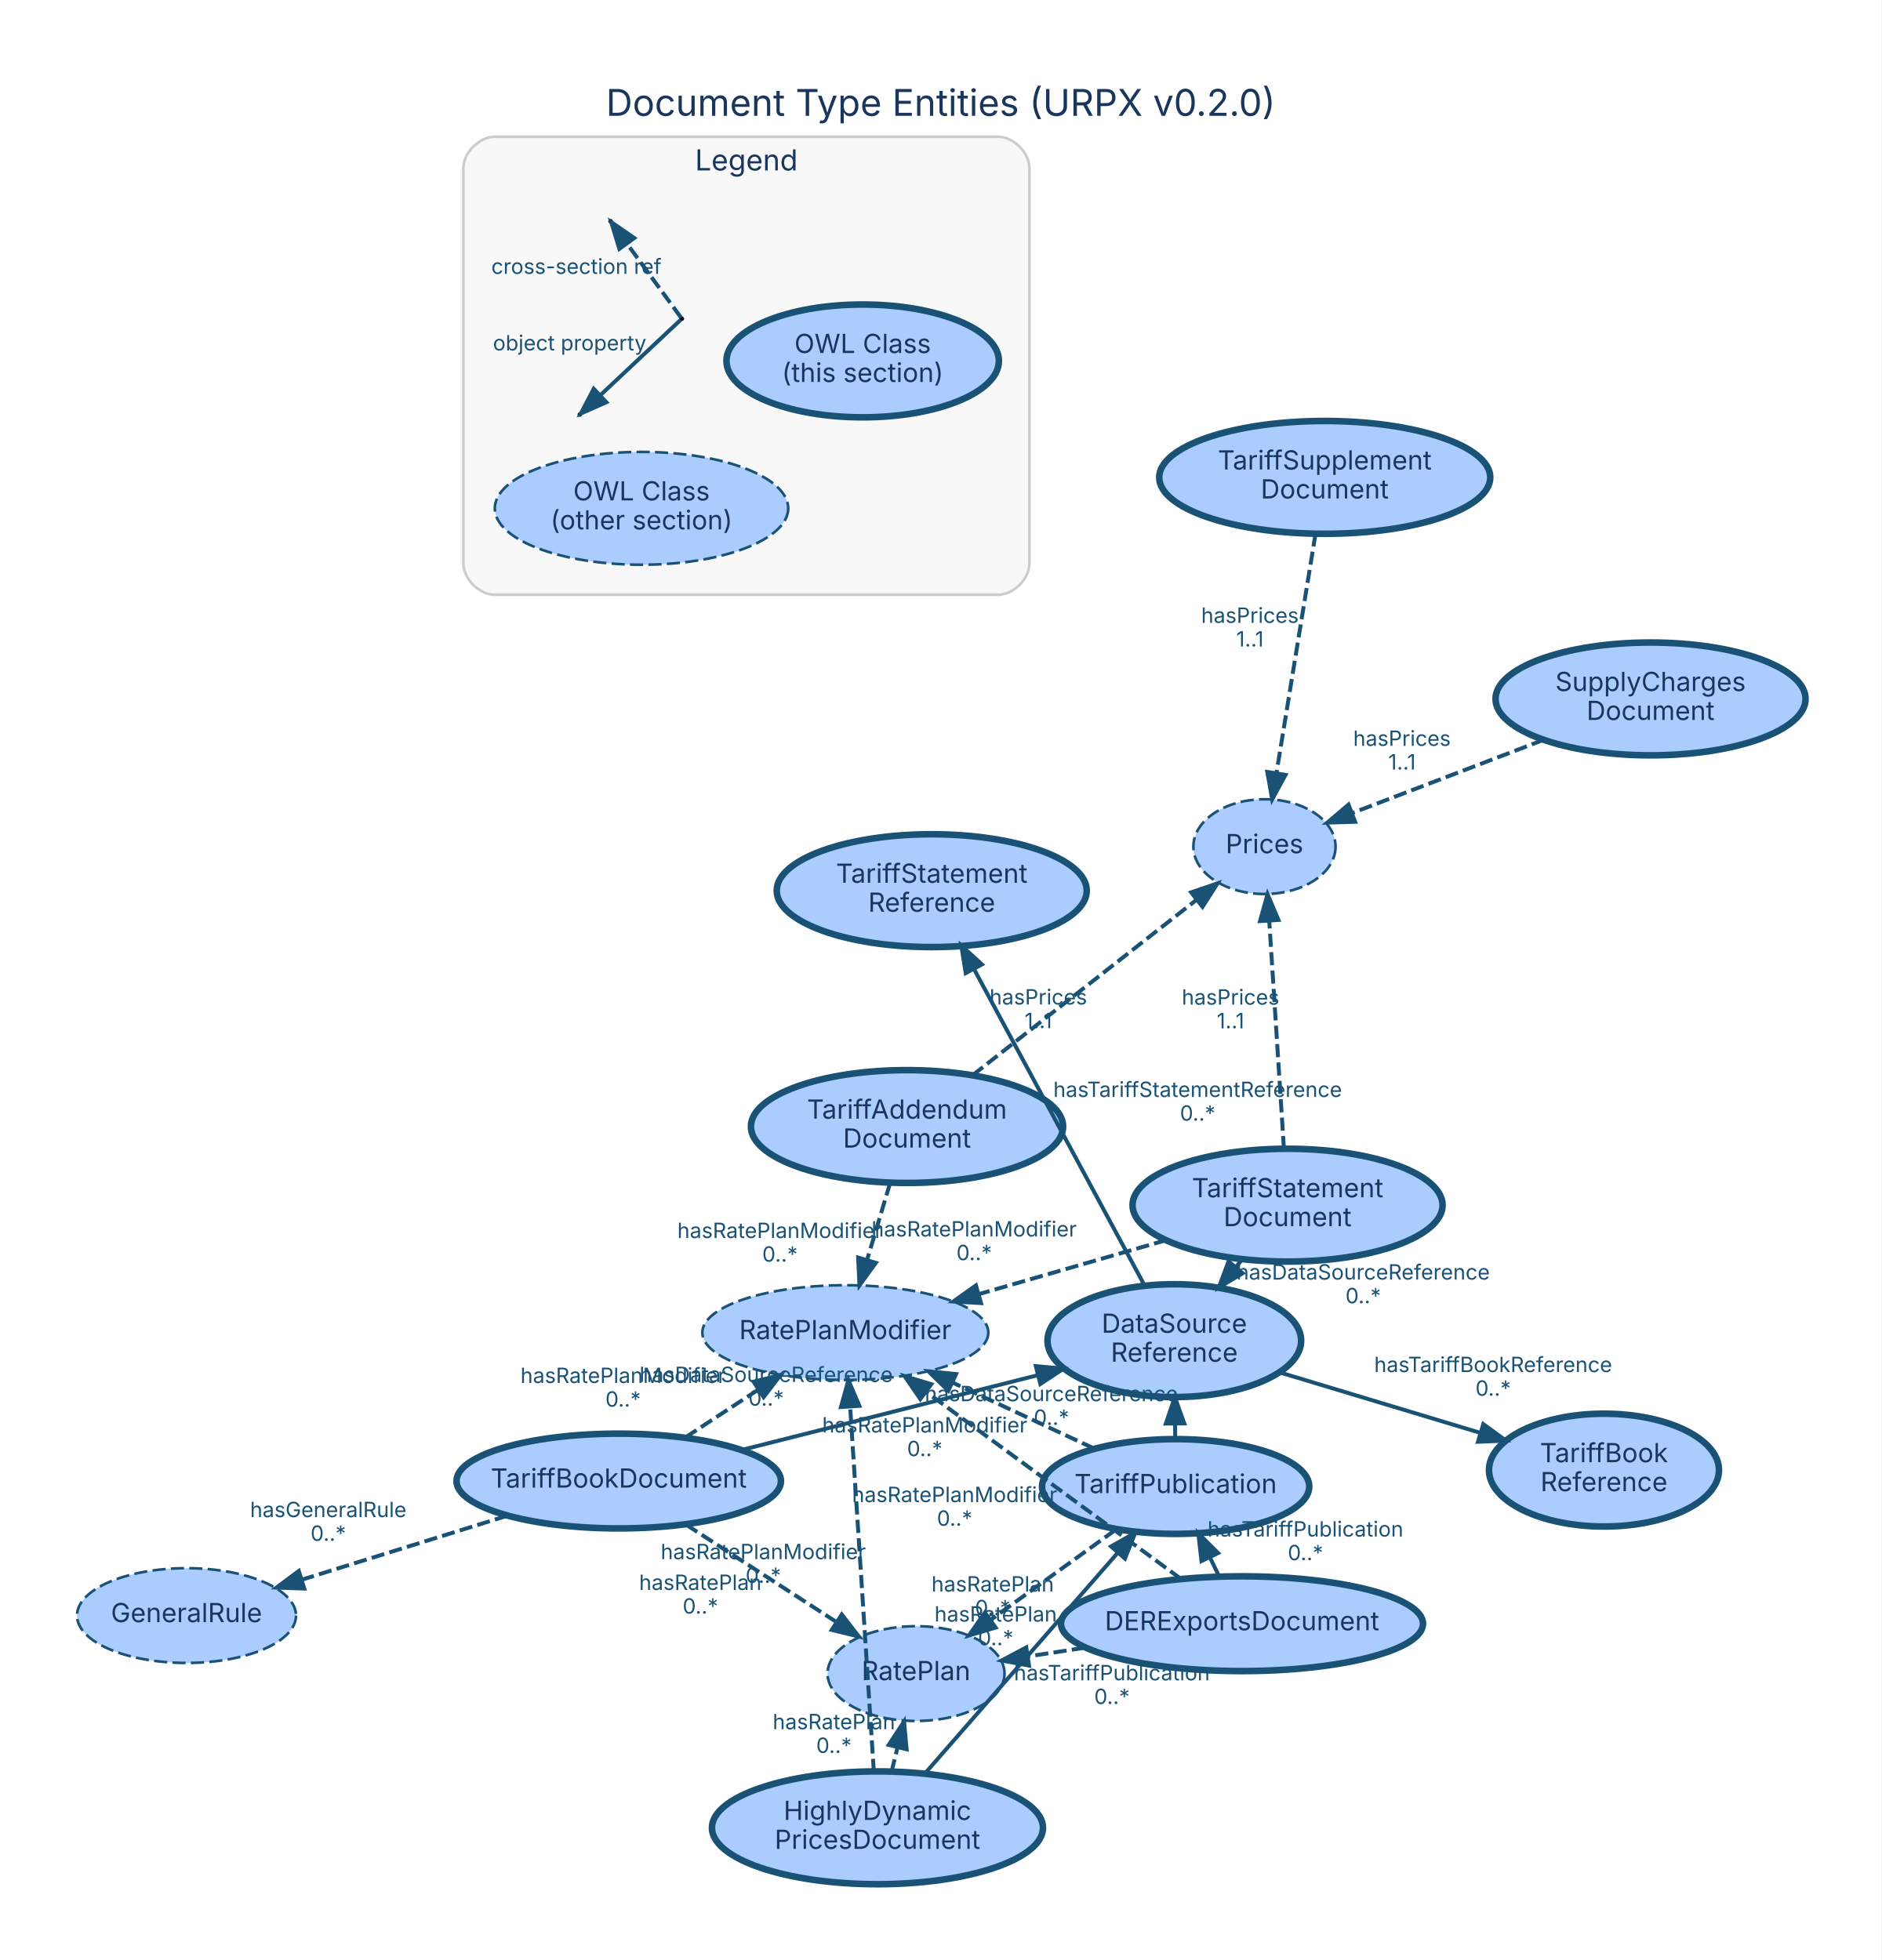
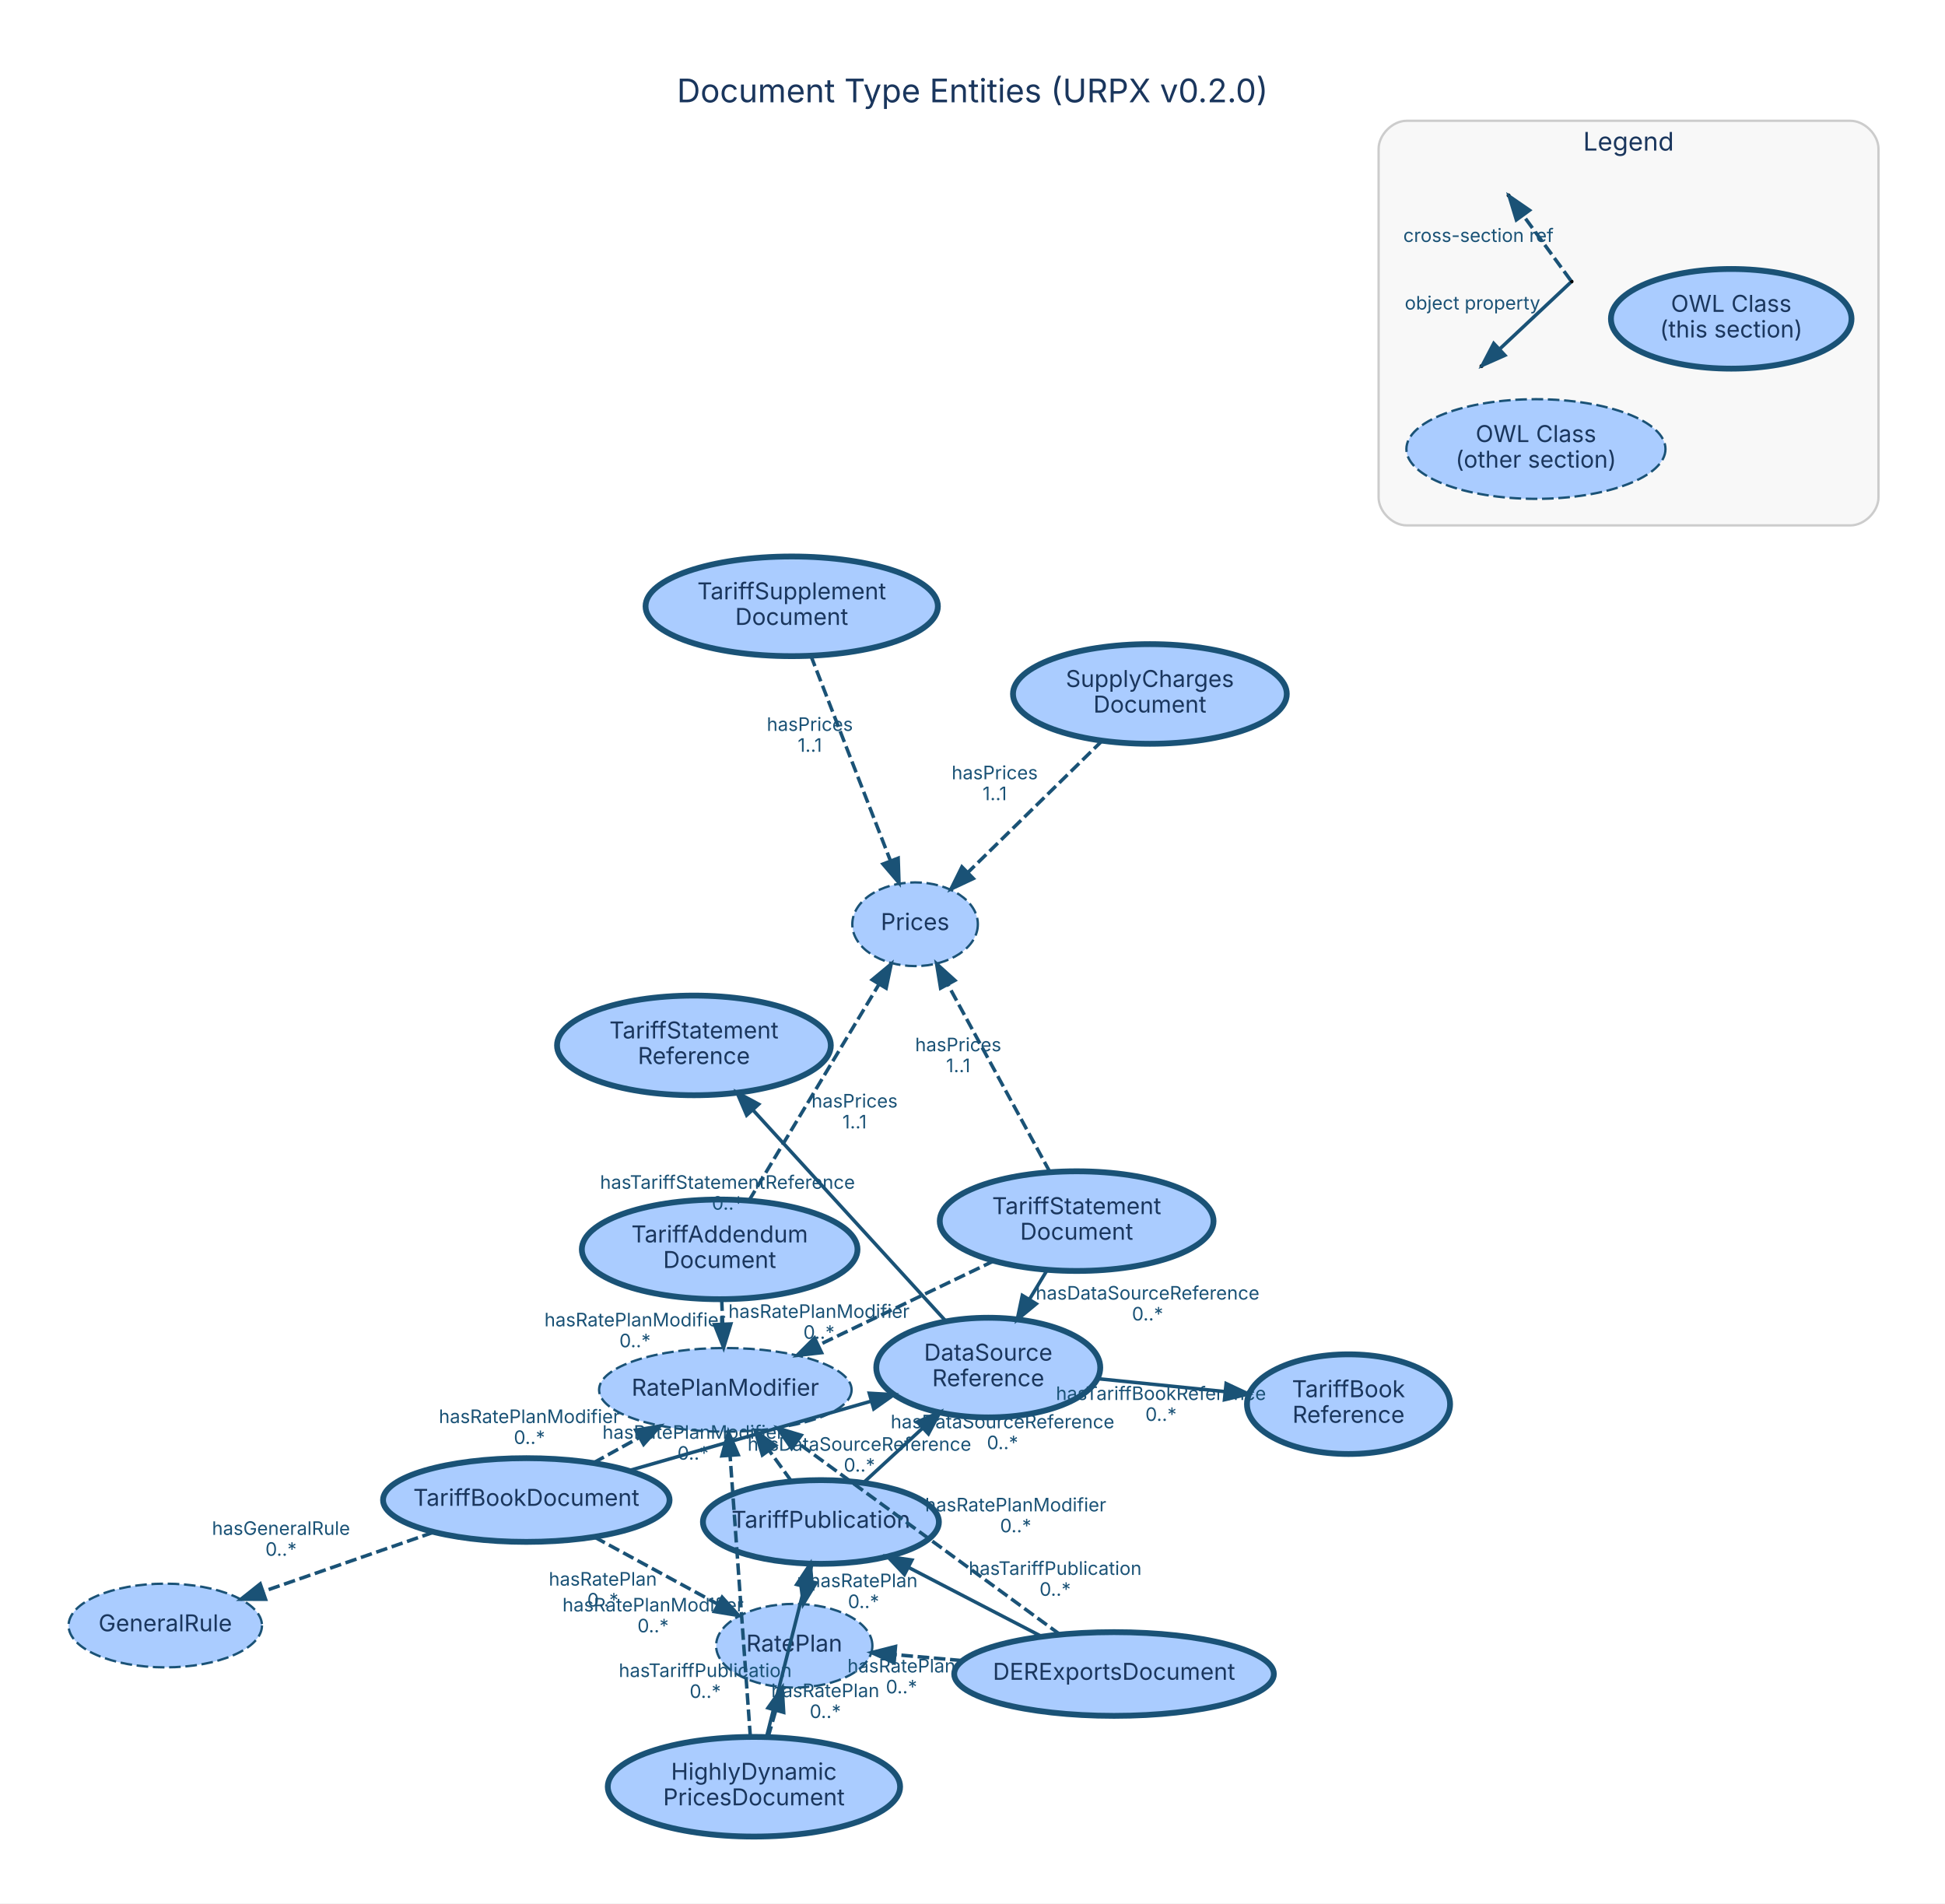
- <svg xmlns="http://www.w3.org/2000/svg" width="715pt" height="745pt" viewBox="0.00 0.00 714.60 744.60">
-   <g id="graph0" class="graph" transform="scale(1 1) rotate(0) translate(28.8 715.8)">
-     <polygon fill="white" stroke="transparent" points="-28.8,28.8 -28.8,-715.8 685.8,-715.8 685.8,28.8 -28.8,28.8" />
-     <text text-anchor="middle" x="328.5" y="-671.8" font-family="Inter, Helvetica, Arial, sans-serif" font-size="14.00" fill="#1a365d">Document Type Entities (URPX v0.2.0)</text>
+ <svg xmlns="http://www.w3.org/2000/svg" width="837pt" height="819pt" viewBox="0.00 0.00 836.60 818.60">
+   <g id="graph0" class="graph" transform="scale(1 1) rotate(0) translate(28.8 789.8)">
+     <polygon fill="white" stroke="transparent" points="-28.8,28.8 -28.8,-789.8 807.8,-789.8 807.8,28.8 -28.8,28.8" />
+     <text text-anchor="middle" x="389.5" y="-745.8" font-family="Inter, Helvetica, Arial, sans-serif" font-size="14.00" fill="#1a365d">Document Type Entities (URPX v0.2.0)</text>
    <g id="clust1" class="cluster">
-       <path fill="#f8f8f8" stroke="#cccccc" d="M159.18,-489.85C159.18,-489.85 350.18,-489.85 350.18,-489.85 356.18,-489.85 362.18,-495.85 362.18,-501.85 362.18,-501.85 362.18,-651.85 362.18,-651.85 362.18,-657.85 356.18,-663.85 350.18,-663.85 350.18,-663.85 159.18,-663.85 159.18,-663.85 153.18,-663.85 147.18,-657.85 147.18,-651.85 147.18,-651.85 147.18,-501.85 147.18,-501.85 147.18,-495.85 153.18,-489.85 159.18,-489.85" />
-       <text text-anchor="middle" x="254.68" y="-651.05" font-family="Inter, Helvetica, Arial, sans-serif" font-size="11.00" fill="#1a365d">Legend</text>
+       <path fill="#f8f8f8" stroke="#cccccc" d="M576.18,-563.85C576.18,-563.85 767.18,-563.85 767.18,-563.85 773.18,-563.85 779.18,-569.85 779.18,-575.85 779.18,-575.85 779.18,-725.85 779.18,-725.85 779.18,-731.85 773.18,-737.85 767.18,-737.85 767.18,-737.85 576.18,-737.85 576.18,-737.85 570.18,-737.85 564.18,-731.85 564.18,-725.85 564.18,-725.85 564.18,-575.85 564.18,-575.85 564.18,-569.85 570.18,-563.85 576.18,-563.85" />
+       <text text-anchor="middle" x="671.68" y="-725.05" font-family="Inter, Helvetica, Arial, sans-serif" font-size="11.00" fill="#1a365d">Legend</text>
    </g>
    <g id="node1" class="node">
-       <ellipse fill="#aaccff" stroke="#1a5276" stroke-width="2.5" cx="417.72" cy="-151.08" rx="50.75" ry="18" />
-       <text text-anchor="middle" x="417.72" y="-148.58" font-family="Inter, Helvetica, Arial, sans-serif" font-size="10.00" fill="#1a365d">TariffPublication</text>
+       <ellipse fill="#aaccff" stroke="#1a5276" stroke-width="2.5" cx="324.3" cy="-135.24" rx="50.75" ry="18" />
+       <text text-anchor="middle" x="324.3" y="-132.74" font-family="Inter, Helvetica, Arial, sans-serif" font-size="10.00" fill="#1a365d">TariffPublication</text>
    </g>
    <g id="node9" class="node">
-       <ellipse fill="#aaccff" stroke="#1a5276" stroke-width="2.5" cx="417.22" cy="-206.49" rx="48.17" ry="21.43" />
-       <text text-anchor="middle" x="417.22" y="-209.49" font-family="Inter, Helvetica, Arial, sans-serif" font-size="10.00" fill="#1a365d">DataSource</text>
-       <text text-anchor="middle" x="417.22" y="-198.49" font-family="Inter, Helvetica, Arial, sans-serif" font-size="10.00" fill="#1a365d">Reference</text>
+       <ellipse fill="#aaccff" stroke="#1a5276" stroke-width="2.5" cx="396.28" cy="-201.64" rx="48.17" ry="21.43" />
+       <text text-anchor="middle" x="396.28" y="-204.64" font-family="Inter, Helvetica, Arial, sans-serif" font-size="10.00" fill="#1a365d">DataSource</text>
+       <text text-anchor="middle" x="396.28" y="-193.64" font-family="Inter, Helvetica, Arial, sans-serif" font-size="10.00" fill="#1a365d">Reference</text>
    </g>
    <g id="edge1" class="edge">
-       <path fill="none" stroke="#1a5276" stroke-width="1.5" d="M417.56,-169.22C417.54,-170.95 417.53,-172.75 417.51,-174.57" />
-       <polygon fill="#1a5276" stroke="#1a5276" stroke-width="1.5" points="414,-174.99 417.42,-185.02 421,-175.05 414,-174.99" />
-       <text text-anchor="middle" x="370.53" y="-183.49" font-family="Inter, Helvetica, Arial, sans-serif" font-size="8.00" fill="#1a5276">hasDataSourceReference</text>
-       <text text-anchor="middle" x="370.53" y="-174.49" font-family="Inter, Helvetica, Arial, sans-serif" font-size="8.00" fill="#1a5276">0..*</text>
+       <path fill="none" stroke="#1a5276" stroke-width="1.5" d="M342.83,-152.34C350.49,-159.4 359.53,-167.74 367.98,-175.54" />
+       <polygon fill="#1a5276" stroke="#1a5276" stroke-width="1.5" points="365.8,-178.28 375.52,-182.49 370.54,-173.14 365.8,-178.28" />
+       <text text-anchor="middle" x="402.41" y="-175.54" font-family="Inter, Helvetica, Arial, sans-serif" font-size="8.00" fill="#1a5276">hasDataSourceReference</text>
+       <text text-anchor="middle" x="402.41" y="-166.54" font-family="Inter, Helvetica, Arial, sans-serif" font-size="8.00" fill="#1a5276">0..*</text>
    </g>
    <g id="node14" class="node">
-       <ellipse fill="#aaccff" stroke="#1a5276" stroke-dasharray="5,2" cx="319.12" cy="-80.01" rx="33.61" ry="18" />
-       <text text-anchor="middle" x="319.12" y="-77.51" font-family="Inter, Helvetica, Arial, sans-serif" font-size="10.00" fill="#1a365d">RatePlan</text>
+       <ellipse fill="#aaccff" stroke="#1a5276" stroke-dasharray="5,2" cx="312.83" cy="-82.01" rx="33.61" ry="18" />
+       <text text-anchor="middle" x="312.83" y="-79.51" font-family="Inter, Helvetica, Arial, sans-serif" font-size="10.00" fill="#1a365d">RatePlan</text>
    </g>
    <g id="edge2" class="edge">
-       <path fill="none" stroke="#1a5276" stroke-width="1.5" stroke-dasharray="5,2" d="M394.85,-134.59C380.77,-124.45 362.62,-111.36 347.61,-100.55" />
-       <polygon fill="#1a5276" stroke="#1a5276" stroke-width="1.5" points="349.35,-97.49 339.19,-94.48 345.26,-103.17 349.35,-97.49" />
-       <text text-anchor="middle" x="348.23" y="-111.17" font-family="Inter, Helvetica, Arial, sans-serif" font-size="8.00" fill="#1a5276">hasRatePlan</text>
-       <text text-anchor="middle" x="348.23" y="-102.17" font-family="Inter, Helvetica, Arial, sans-serif" font-size="8.00" fill="#1a5276">0..*</text>
+       <path fill="none" stroke="#1a5276" stroke-width="1.5" stroke-dasharray="5,2" d="M320.41,-117.22C319.91,-114.88 319.38,-112.44 318.85,-109.98" />
+       <polygon fill="#1a5276" stroke="#1a5276" stroke-width="1.5" points="322.23,-109.05 316.71,-100.01 315.39,-110.53 322.23,-109.05" />
+       <text text-anchor="middle" x="342.63" y="-107.2" font-family="Inter, Helvetica, Arial, sans-serif" font-size="8.00" fill="#1a5276">hasRatePlan</text>
+       <text text-anchor="middle" x="342.63" y="-98.2" font-family="Inter, Helvetica, Arial, sans-serif" font-size="8.00" fill="#1a5276">0..*</text>
    </g>
    <g id="node15" class="node">
-       <ellipse fill="#aaccff" stroke="#1a5276" stroke-dasharray="5,2" cx="292.26" cy="-209.55" rx="54.31" ry="18" />
-       <text text-anchor="middle" x="292.26" y="-207.05" font-family="Inter, Helvetica, Arial, sans-serif" font-size="10.00" fill="#1a365d">RatePlanModifier</text>
+       <ellipse fill="#aaccff" stroke="#1a5276" stroke-dasharray="5,2" cx="283.19" cy="-192.06" rx="54.31" ry="18" />
+       <text text-anchor="middle" x="283.19" y="-189.56" font-family="Inter, Helvetica, Arial, sans-serif" font-size="10.00" fill="#1a365d">RatePlanModifier</text>
    </g>
    <g id="edge3" class="edge">
-       <path fill="none" stroke="#1a5276" stroke-width="1.5" stroke-dasharray="5,2" d="M386.71,-165.53C370.54,-173.06 350.57,-182.37 333.16,-190.49" />
-       <polygon fill="#1a5276" stroke="#1a5276" stroke-width="1.5" points="331.37,-187.46 323.79,-194.85 334.33,-193.8 331.37,-187.46" />
-       <text text-anchor="middle" x="322.43" y="-171.61" font-family="Inter, Helvetica, Arial, sans-serif" font-size="8.00" fill="#1a5276">hasRatePlanModifier</text>
-       <text text-anchor="middle" x="322.43" y="-162.61" font-family="Inter, Helvetica, Arial, sans-serif" font-size="8.00" fill="#1a5276">0..*</text>
+       <path fill="none" stroke="#1a5276" stroke-width="1.5" stroke-dasharray="5,2" d="M311.52,-152.9C308.53,-157.03 305.28,-161.52 302.09,-165.93" />
+       <polygon fill="#1a5276" stroke="#1a5276" stroke-width="1.5" points="299.13,-164.05 296.1,-174.21 304.8,-168.16 299.13,-164.05" />
+       <text text-anchor="middle" x="269.3" y="-171.02" font-family="Inter, Helvetica, Arial, sans-serif" font-size="8.00" fill="#1a5276">hasRatePlanModifier</text>
+       <text text-anchor="middle" x="269.3" y="-162.02" font-family="Inter, Helvetica, Arial, sans-serif" font-size="8.00" fill="#1a5276">0..*</text>
    </g>
    <g id="node2" class="node">
-       <ellipse fill="#aaccff" stroke="#1a5276" stroke-width="2.5" cx="206.2" cy="-153.16" rx="61.62" ry="18" />
-       <text text-anchor="middle" x="206.2" y="-150.66" font-family="Inter, Helvetica, Arial, sans-serif" font-size="10.00" fill="#1a365d">TariffBookDocument</text>
+       <ellipse fill="#aaccff" stroke="#1a5276" stroke-width="2.5" cx="197.58" cy="-144.68" rx="61.62" ry="18" />
+       <text text-anchor="middle" x="197.58" y="-142.18" font-family="Inter, Helvetica, Arial, sans-serif" font-size="10.00" fill="#1a365d">TariffBookDocument</text>
    </g>
    <g id="edge4" class="edge">
-       <path fill="none" stroke="#1a5276" stroke-width="1.5" d="M253.03,-165C286.3,-173.4 330.97,-184.69 365.32,-193.37" />
-       <polygon fill="#1a5276" stroke="#1a5276" stroke-width="1.5" points="364.62,-196.8 375.17,-195.86 366.34,-190.02 364.62,-196.8" />
-       <text text-anchor="middle" x="262.18" y="-190.78" font-family="Inter, Helvetica, Arial, sans-serif" font-size="8.00" fill="#1a5276">hasDataSourceReference</text>
-       <text text-anchor="middle" x="262.18" y="-181.78" font-family="Inter, Helvetica, Arial, sans-serif" font-size="8.00" fill="#1a5276">0..*</text>
+       <path fill="none" stroke="#1a5276" stroke-width="1.5" d="M241.68,-157.32C272.55,-166.17 313.87,-178.02 346.02,-187.23" />
+       <polygon fill="#1a5276" stroke="#1a5276" stroke-width="1.5" points="345.11,-190.61 355.69,-190 347.04,-183.88 345.11,-190.61" />
+       <text text-anchor="middle" x="340.85" y="-165.88" font-family="Inter, Helvetica, Arial, sans-serif" font-size="8.00" fill="#1a5276">hasDataSourceReference</text>
+       <text text-anchor="middle" x="340.85" y="-156.88" font-family="Inter, Helvetica, Arial, sans-serif" font-size="8.00" fill="#1a5276">0..*</text>
    </g>
    <g id="node12" class="node">
-       <ellipse fill="#aaccff" stroke="#1a5276" stroke-dasharray="5,2" cx="42.04" cy="-102.05" rx="41.59" ry="18" />
-       <text text-anchor="middle" x="42.04" y="-99.55" font-family="Inter, Helvetica, Arial, sans-serif" font-size="10.00" fill="#1a365d">GeneralRule</text>
+       <ellipse fill="#aaccff" stroke="#1a5276" stroke-dasharray="5,2" cx="42.29" cy="-90.71" rx="41.59" ry="18" />
+       <text text-anchor="middle" x="42.29" y="-88.21" font-family="Inter, Helvetica, Arial, sans-serif" font-size="10.00" fill="#1a365d">GeneralRule</text>
    </g>
    <g id="edge5" class="edge">
-       <path fill="none" stroke="#1a5276" stroke-width="1.5" stroke-dasharray="5,2" d="M163.92,-140C139.96,-132.54 110.02,-123.22 85.82,-115.68" />
-       <polygon fill="#1a5276" stroke="#1a5276" stroke-width="1.5" points="86.76,-112.31 76.17,-112.68 84.68,-118.99 86.76,-112.31" />
-       <text text-anchor="middle" x="95.87" y="-139.44" font-family="Inter, Helvetica, Arial, sans-serif" font-size="8.00" fill="#1a5276">hasGeneralRule</text>
-       <text text-anchor="middle" x="95.87" y="-130.44" font-family="Inter, Helvetica, Arial, sans-serif" font-size="8.00" fill="#1a5276">0..*</text>
+       <path fill="none" stroke="#1a5276" stroke-width="1.5" stroke-dasharray="5,2" d="M157.59,-130.78C135.2,-123 107.3,-113.3 84.55,-105.4" />
+       <polygon fill="#1a5276" stroke="#1a5276" stroke-width="1.5" points="85.42,-102 74.83,-102.02 83.12,-108.61 85.42,-102" />
+       <text text-anchor="middle" x="92.07" y="-129.69" font-family="Inter, Helvetica, Arial, sans-serif" font-size="8.00" fill="#1a5276">hasGeneralRule</text>
+       <text text-anchor="middle" x="92.07" y="-120.69" font-family="Inter, Helvetica, Arial, sans-serif" font-size="8.00" fill="#1a5276">0..*</text>
    </g>
    <g id="edge6" class="edge">
-       <path fill="none" stroke="#1a5276" stroke-width="1.5" stroke-dasharray="5,2" d="M231.82,-136.56C248.67,-125.65 270.8,-111.32 288.56,-99.81" />
-       <polygon fill="#1a5276" stroke="#1a5276" stroke-width="1.5" points="290.91,-102.46 297.4,-94.08 287.1,-96.58 290.91,-102.46" />
-       <text text-anchor="middle" x="237.19" y="-111.79" font-family="Inter, Helvetica, Arial, sans-serif" font-size="8.00" fill="#1a5276">hasRatePlan</text>
-       <text text-anchor="middle" x="237.19" y="-102.79" font-family="Inter, Helvetica, Arial, sans-serif" font-size="8.00" fill="#1a5276">0..*</text>
+       <path fill="none" stroke="#1a5276" stroke-width="1.5" stroke-dasharray="5,2" d="M226.96,-128.7C243.16,-119.89 263.33,-108.93 280.04,-99.84" />
+       <polygon fill="#1a5276" stroke="#1a5276" stroke-width="1.5" points="281.82,-102.86 288.93,-95.01 278.47,-96.71 281.82,-102.86" />
+       <text text-anchor="middle" x="230.5" y="-107.87" font-family="Inter, Helvetica, Arial, sans-serif" font-size="8.00" fill="#1a5276">hasRatePlan</text>
+       <text text-anchor="middle" x="230.5" y="-98.87" font-family="Inter, Helvetica, Arial, sans-serif" font-size="8.00" fill="#1a5276">0..*</text>
    </g>
    <g id="edge7" class="edge">
-       <path fill="none" stroke="#1a5276" stroke-width="1.5" stroke-dasharray="5,2" d="M231.56,-169.77C240.2,-175.44 249.99,-181.85 259.15,-187.85" />
-       <polygon fill="#1a5276" stroke="#1a5276" stroke-width="1.5" points="257.4,-190.89 267.68,-193.44 261.23,-185.03 257.4,-190.89" />
-       <text text-anchor="middle" x="207.85" y="-190.41" font-family="Inter, Helvetica, Arial, sans-serif" font-size="8.00" fill="#1a5276">hasRatePlanModifier</text>
-       <text text-anchor="middle" x="207.85" y="-181.41" font-family="Inter, Helvetica, Arial, sans-serif" font-size="8.00" fill="#1a5276">0..*</text>
+       <path fill="none" stroke="#1a5276" stroke-width="1.5" stroke-dasharray="5,2" d="M226.56,-160.72C232.9,-164.22 239.69,-167.98 246.29,-171.63" />
+       <polygon fill="#1a5276" stroke="#1a5276" stroke-width="1.5" points="244.66,-174.73 255.1,-176.51 248.05,-168.61 244.66,-174.73" />
+       <text text-anchor="middle" x="198.92" y="-177.78" font-family="Inter, Helvetica, Arial, sans-serif" font-size="8.00" fill="#1a5276">hasRatePlanModifier</text>
+       <text text-anchor="middle" x="198.92" y="-168.78" font-family="Inter, Helvetica, Arial, sans-serif" font-size="8.00" fill="#1a5276">0..*</text>
    </g>
    <g id="node3" class="node">
-       <ellipse fill="#aaccff" stroke="#1a5276" stroke-width="2.5" cx="460.23" cy="-257.96" rx="58.88" ry="21.43" />
-       <text text-anchor="middle" x="460.23" y="-260.96" font-family="Inter, Helvetica, Arial, sans-serif" font-size="10.00" fill="#1a365d">TariffStatement</text>
-       <text text-anchor="middle" x="460.23" y="-249.96" font-family="Inter, Helvetica, Arial, sans-serif" font-size="10.00" fill="#1a365d">Document</text>
+       <ellipse fill="#aaccff" stroke="#1a5276" stroke-width="2.5" cx="434.3" cy="-264.63" rx="58.88" ry="21.43" />
+       <text text-anchor="middle" x="434.3" y="-267.63" font-family="Inter, Helvetica, Arial, sans-serif" font-size="10.00" fill="#1a365d">TariffStatement</text>
+       <text text-anchor="middle" x="434.3" y="-256.63" font-family="Inter, Helvetica, Arial, sans-serif" font-size="10.00" fill="#1a365d">Document</text>
    </g>
    <g id="edge8" class="edge">
-       <path fill="none" stroke="#1a5276" stroke-width="1.5" d="M443.23,-237.62C442.39,-236.61 441.53,-235.58 440.67,-234.55" />
-       <polygon fill="#1a5276" stroke="#1a5276" stroke-width="1.5" points="443.2,-232.11 434.1,-226.68 437.82,-236.6 443.2,-232.11" />
-       <text text-anchor="middle" x="488.95" y="-229.69" font-family="Inter, Helvetica, Arial, sans-serif" font-size="8.00" fill="#1a5276">hasDataSourceReference</text>
-       <text text-anchor="middle" x="488.95" y="-220.69" font-family="Inter, Helvetica, Arial, sans-serif" font-size="8.00" fill="#1a5276">0..*</text>
+       <path fill="none" stroke="#1a5276" stroke-width="1.5" d="M421.64,-243.65C419.18,-239.57 416.55,-235.23 413.96,-230.94" />
+       <polygon fill="#1a5276" stroke="#1a5276" stroke-width="1.5" points="416.92,-229.06 408.75,-222.31 410.93,-232.68 416.92,-229.06" />
+       <text text-anchor="middle" x="464.8" y="-230.89" font-family="Inter, Helvetica, Arial, sans-serif" font-size="8.00" fill="#1a5276">hasDataSourceReference</text>
+       <text text-anchor="middle" x="464.8" y="-221.89" font-family="Inter, Helvetica, Arial, sans-serif" font-size="8.00" fill="#1a5276">0..*</text>
    </g>
    <g id="node13" class="node">
-       <ellipse fill="#aaccff" stroke="#1a5276" stroke-dasharray="5,2" cx="451.46" cy="-394.17" rx="27" ry="18" />
-       <text text-anchor="middle" x="451.46" y="-391.67" font-family="Inter, Helvetica, Arial, sans-serif" font-size="10.00" fill="#1a365d">Prices</text>
+       <ellipse fill="#aaccff" stroke="#1a5276" stroke-dasharray="5,2" cx="364.8" cy="-392.31" rx="27" ry="18" />
+       <text text-anchor="middle" x="364.8" y="-389.81" font-family="Inter, Helvetica, Arial, sans-serif" font-size="10.00" fill="#1a365d">Prices</text>
    </g>
    <g id="edge9" class="edge">
-       <path fill="none" stroke="#1a5276" stroke-width="1.5" stroke-dasharray="5,2" d="M458.86,-279.25C457.36,-302.55 454.95,-340.04 453.28,-365.83" />
-       <polygon fill="#1a5276" stroke="#1a5276" stroke-width="1.5" points="449.77,-365.88 452.62,-376.09 456.76,-366.33 449.77,-365.88" />
-       <text text-anchor="middle" x="438.57" y="-334.14" font-family="Inter, Helvetica, Arial, sans-serif" font-size="8.00" fill="#1a5276">hasPrices</text>
-       <text text-anchor="middle" x="438.57" y="-325.14" font-family="Inter, Helvetica, Arial, sans-serif" font-size="8.00" fill="#1a5276">1..1</text>
+       <path fill="none" stroke="#1a5276" stroke-width="1.5" stroke-dasharray="5,2" d="M422.82,-285.71C410.77,-307.85 391.82,-342.67 378.87,-366.45" />
+       <polygon fill="#1a5276" stroke="#1a5276" stroke-width="1.5" points="375.77,-364.83 374.07,-375.28 381.92,-368.17 375.77,-364.83" />
+       <text text-anchor="middle" x="383.35" y="-337.68" font-family="Inter, Helvetica, Arial, sans-serif" font-size="8.00" fill="#1a5276">hasPrices</text>
+       <text text-anchor="middle" x="383.35" y="-328.68" font-family="Inter, Helvetica, Arial, sans-serif" font-size="8.00" fill="#1a5276">1..1</text>
    </g>
    <g id="edge10" class="edge">
-       <path fill="none" stroke="#1a5276" stroke-width="1.5" stroke-dasharray="5,2" d="M414.33,-244.73C392.25,-238.37 365.71,-230.72 343.02,-224.18" />
-       <polygon fill="#1a5276" stroke="#1a5276" stroke-width="1.5" points="343.81,-220.76 333.23,-221.35 341.87,-227.49 343.81,-220.76" />
-       <text text-anchor="middle" x="341.18" y="-246.06" font-family="Inter, Helvetica, Arial, sans-serif" font-size="8.00" fill="#1a5276">hasRatePlanModifier</text>
-       <text text-anchor="middle" x="341.18" y="-237.06" font-family="Inter, Helvetica, Arial, sans-serif" font-size="8.00" fill="#1a5276">0..*</text>
+       <path fill="none" stroke="#1a5276" stroke-width="1.5" stroke-dasharray="5,2" d="M398.87,-247.61C376.15,-236.7 346.62,-222.52 323.07,-211.21" />
+       <polygon fill="#1a5276" stroke="#1a5276" stroke-width="1.5" points="324.58,-208.05 314.05,-206.88 321.55,-214.36 324.58,-208.05" />
+       <text text-anchor="middle" x="323.47" y="-223.01" font-family="Inter, Helvetica, Arial, sans-serif" font-size="8.00" fill="#1a5276">hasRatePlanModifier</text>
+       <text text-anchor="middle" x="323.47" y="-214.01" font-family="Inter, Helvetica, Arial, sans-serif" font-size="8.00" fill="#1a5276">0..*</text>
    </g>
    <g id="node4" class="node">
-       <ellipse fill="#aaccff" stroke="#1a5276" stroke-width="2.5" cx="474.35" cy="-534.44" rx="62.87" ry="21.43" />
-       <text text-anchor="middle" x="474.35" y="-537.44" font-family="Inter, Helvetica, Arial, sans-serif" font-size="10.00" fill="#1a365d">TariffSupplement</text>
-       <text text-anchor="middle" x="474.35" y="-526.44" font-family="Inter, Helvetica, Arial, sans-serif" font-size="10.00" fill="#1a365d">Document</text>
+       <ellipse fill="#aaccff" stroke="#1a5276" stroke-width="2.5" cx="311.74" cy="-529.04" rx="62.87" ry="21.43" />
+       <text text-anchor="middle" x="311.74" y="-532.04" font-family="Inter, Helvetica, Arial, sans-serif" font-size="10.00" fill="#1a365d">TariffSupplement</text>
+       <text text-anchor="middle" x="311.74" y="-521.04" font-family="Inter, Helvetica, Arial, sans-serif" font-size="10.00" fill="#1a365d">Document</text>
    </g>
    <g id="edge11" class="edge">
-       <path fill="none" stroke="#1a5276" stroke-width="1.5" stroke-dasharray="5,2" d="M470.87,-513.13C466.9,-488.78 460.38,-448.82 456,-422.02" />
-       <polygon fill="#1a5276" stroke="#1a5276" stroke-width="1.5" points="459.45,-421.41 454.39,-412.11 452.54,-422.54 459.45,-421.41" />
-       <text text-anchor="middle" x="445.94" y="-479.18" font-family="Inter, Helvetica, Arial, sans-serif" font-size="8.00" fill="#1a5276">hasPrices</text>
-       <text text-anchor="middle" x="445.94" y="-470.18" font-family="Inter, Helvetica, Arial, sans-serif" font-size="8.00" fill="#1a5276">1..1</text>
+       <path fill="none" stroke="#1a5276" stroke-width="1.5" stroke-dasharray="5,2" d="M319.91,-507.98C329.1,-484.3 344.05,-445.78 354.14,-419.77" />
+       <polygon fill="#1a5276" stroke="#1a5276" stroke-width="1.5" points="357.53,-420.72 357.88,-410.13 351,-418.19 357.53,-420.72" />
+       <text text-anchor="middle" x="319.53" y="-475.47" font-family="Inter, Helvetica, Arial, sans-serif" font-size="8.00" fill="#1a5276">hasPrices</text>
+       <text text-anchor="middle" x="319.53" y="-466.47" font-family="Inter, Helvetica, Arial, sans-serif" font-size="8.00" fill="#1a5276">1..1</text>
    </g>
    <g id="node5" class="node">
-       <ellipse fill="#aaccff" stroke="#1a5276" stroke-width="2.5" cx="315.69" cy="-287.83" rx="59.29" ry="21.43" />
-       <text text-anchor="middle" x="315.69" y="-290.83" font-family="Inter, Helvetica, Arial, sans-serif" font-size="10.00" fill="#1a365d">TariffAddendum</text>
-       <text text-anchor="middle" x="315.69" y="-279.83" font-family="Inter, Helvetica, Arial, sans-serif" font-size="10.00" fill="#1a365d">Document</text>
+       <ellipse fill="#aaccff" stroke="#1a5276" stroke-width="2.5" cx="280.75" cy="-252.48" rx="59.29" ry="21.43" />
+       <text text-anchor="middle" x="280.75" y="-255.48" font-family="Inter, Helvetica, Arial, sans-serif" font-size="10.00" fill="#1a365d">TariffAddendum</text>
+       <text text-anchor="middle" x="280.75" y="-244.48" font-family="Inter, Helvetica, Arial, sans-serif" font-size="10.00" fill="#1a365d">Document</text>
    </g>
    <g id="edge12" class="edge">
-       <path fill="none" stroke="#1a5276" stroke-width="1.5" stroke-dasharray="5,2" d="M340.59,-307.33C364.7,-326.22 401.08,-354.72 425.53,-373.86" />
-       <polygon fill="#1a5276" stroke="#1a5276" stroke-width="1.5" points="423.61,-376.8 433.64,-380.22 427.93,-371.29 423.61,-376.8" />
-       <text text-anchor="middle" x="365.56" y="-334.2" font-family="Inter, Helvetica, Arial, sans-serif" font-size="8.00" fill="#1a5276">hasPrices</text>
-       <text text-anchor="middle" x="365.56" y="-325.2" font-family="Inter, Helvetica, Arial, sans-serif" font-size="8.00" fill="#1a5276">1..1</text>
+       <path fill="none" stroke="#1a5276" stroke-width="1.5" stroke-dasharray="5,2" d="M293.33,-273.41C308.24,-298.22 333.09,-339.56 349.21,-366.37" />
+       <polygon fill="#1a5276" stroke="#1a5276" stroke-width="1.5" points="346.36,-368.43 354.52,-375.2 352.36,-364.83 346.36,-368.43" />
+       <text text-anchor="middle" x="338.77" y="-313.49" font-family="Inter, Helvetica, Arial, sans-serif" font-size="8.00" fill="#1a5276">hasPrices</text>
+       <text text-anchor="middle" x="338.77" y="-304.49" font-family="Inter, Helvetica, Arial, sans-serif" font-size="8.00" fill="#1a5276">1..1</text>
    </g>
    <g id="edge13" class="edge">
-       <path fill="none" stroke="#1a5276" stroke-width="1.5" stroke-dasharray="5,2" d="M309.29,-266.44C306.6,-257.46 303.44,-246.91 300.58,-237.34" />
-       <polygon fill="#1a5276" stroke="#1a5276" stroke-width="1.5" points="303.85,-236.05 297.63,-227.47 297.14,-238.05 303.85,-236.05" />
-       <text text-anchor="middle" x="267.43" y="-245.49" font-family="Inter, Helvetica, Arial, sans-serif" font-size="8.00" fill="#1a5276">hasRatePlanModifier</text>
-       <text text-anchor="middle" x="267.43" y="-236.49" font-family="Inter, Helvetica, Arial, sans-serif" font-size="8.00" fill="#1a5276">0..*</text>
+       <path fill="none" stroke="#1a5276" stroke-width="1.5" stroke-dasharray="5,2" d="M281.62,-231.01C281.75,-227.62 281.9,-224.06 282.04,-220.54" />
+       <polygon fill="#1a5276" stroke="#1a5276" stroke-width="1.5" points="285.55,-220.4 282.45,-210.26 278.55,-220.11 285.55,-220.4" />
+       <text text-anchor="middle" x="244.33" y="-219.37" font-family="Inter, Helvetica, Arial, sans-serif" font-size="8.00" fill="#1a5276">hasRatePlanModifier</text>
+       <text text-anchor="middle" x="244.33" y="-210.37" font-family="Inter, Helvetica, Arial, sans-serif" font-size="8.00" fill="#1a5276">0..*</text>
    </g>
    <g id="node6" class="node">
-       <ellipse fill="#aaccff" stroke="#1a5276" stroke-width="2.5" cx="598.1" cy="-450.28" rx="58.88" ry="21.43" />
-       <text text-anchor="middle" x="598.1" y="-453.28" font-family="Inter, Helvetica, Arial, sans-serif" font-size="10.00" fill="#1a365d">SupplyCharges</text>
-       <text text-anchor="middle" x="598.1" y="-442.28" font-family="Inter, Helvetica, Arial, sans-serif" font-size="10.00" fill="#1a365d">Document</text>
+       <ellipse fill="#aaccff" stroke="#1a5276" stroke-width="2.5" cx="465.8" cy="-491.35" rx="58.88" ry="21.43" />
+       <text text-anchor="middle" x="465.8" y="-494.35" font-family="Inter, Helvetica, Arial, sans-serif" font-size="10.00" fill="#1a365d">SupplyCharges</text>
+       <text text-anchor="middle" x="465.8" y="-483.35" font-family="Inter, Helvetica, Arial, sans-serif" font-size="10.00" fill="#1a365d">Document</text>
    </g>
    <g id="edge14" class="edge">
-       <path fill="none" stroke="#1a5276" stroke-width="1.5" stroke-dasharray="5,2" d="M557.64,-434.8C534.71,-426.02 506.36,-415.18 484.72,-406.9" />
-       <polygon fill="#1a5276" stroke="#1a5276" stroke-width="1.5" points="485.89,-403.6 475.3,-403.29 483.39,-410.14 485.89,-403.6" />
-       <text text-anchor="middle" x="503.68" y="-432.45" font-family="Inter, Helvetica, Arial, sans-serif" font-size="8.00" fill="#1a5276">hasPrices</text>
-       <text text-anchor="middle" x="503.68" y="-423.45" font-family="Inter, Helvetica, Arial, sans-serif" font-size="8.00" fill="#1a5276">1..1</text>
+       <path fill="none" stroke="#1a5276" stroke-width="1.5" stroke-dasharray="5,2" d="M445.36,-471.31C428.66,-454.94 405.08,-431.81 387.74,-414.8" />
+       <polygon fill="#1a5276" stroke="#1a5276" stroke-width="1.5" points="389.85,-411.97 380.26,-407.47 384.95,-416.97 389.85,-411.97" />
+       <text text-anchor="middle" x="399.05" y="-454.66" font-family="Inter, Helvetica, Arial, sans-serif" font-size="8.00" fill="#1a5276">hasPrices</text>
+       <text text-anchor="middle" x="399.05" y="-445.66" font-family="Inter, Helvetica, Arial, sans-serif" font-size="8.00" fill="#1a5276">1..1</text>
    </g>
    <g id="node7" class="node">
-       <ellipse fill="#aaccff" stroke="#1a5276" stroke-width="2.5" cx="304.47" cy="-21.42" rx="62.87" ry="21.43" />
-       <text text-anchor="middle" x="304.47" y="-24.42" font-family="Inter, Helvetica, Arial, sans-serif" font-size="10.00" fill="#1a365d">HighlyDynamic</text>
-       <text text-anchor="middle" x="304.47" y="-13.42" font-family="Inter, Helvetica, Arial, sans-serif" font-size="10.00" fill="#1a365d">PricesDocument</text>
+       <ellipse fill="#aaccff" stroke="#1a5276" stroke-width="2.5" cx="295.49" cy="-21.37" rx="62.87" ry="21.43" />
+       <text text-anchor="middle" x="295.49" y="-24.37" font-family="Inter, Helvetica, Arial, sans-serif" font-size="10.00" fill="#1a365d">HighlyDynamic</text>
+       <text text-anchor="middle" x="295.49" y="-13.37" font-family="Inter, Helvetica, Arial, sans-serif" font-size="10.00" fill="#1a365d">PricesDocument</text>
    </g>
    <g id="edge17" class="edge">
-       <path fill="none" stroke="#1a5276" stroke-width="1.5" d="M322.42,-41.97C342.25,-64.68 374.22,-101.27 395.59,-125.74" />
-       <polygon fill="#1a5276" stroke="#1a5276" stroke-width="1.5" points="393.19,-128.31 402.4,-133.54 398.46,-123.7 393.19,-128.31" />
-       <text text-anchor="middle" x="393.51" y="-77.45" font-family="Inter, Helvetica, Arial, sans-serif" font-size="8.00" fill="#1a5276">hasTariffPublication</text>
-       <text text-anchor="middle" x="393.51" y="-68.45" font-family="Inter, Helvetica, Arial, sans-serif" font-size="8.00" fill="#1a5276">0..*</text>
+       <path fill="none" stroke="#1a5276" stroke-width="1.5" d="M300.84,-42.52C305.47,-60.81 312.19,-87.39 317.26,-107.41" />
+       <polygon fill="#1a5276" stroke="#1a5276" stroke-width="1.5" points="313.89,-108.36 319.73,-117.2 320.67,-106.64 313.89,-108.36" />
+       <text text-anchor="middle" x="274.55" y="-68.56" font-family="Inter, Helvetica, Arial, sans-serif" font-size="8.00" fill="#1a5276">hasTariffPublication</text>
+       <text text-anchor="middle" x="274.55" y="-59.56" font-family="Inter, Helvetica, Arial, sans-serif" font-size="8.00" fill="#1a5276">0..*</text>
    </g>
    <g id="edge15" class="edge">
-       <path fill="none" stroke="#1a5276" stroke-width="1.5" stroke-dasharray="5,2" d="M309.76,-42.57C310.52,-45.62 311.32,-48.8 312.11,-51.96" />
-       <polygon fill="#1a5276" stroke="#1a5276" stroke-width="1.5" points="308.75,-52.94 314.57,-61.8 315.54,-51.25 308.75,-52.94" />
-       <text text-anchor="middle" x="287.93" y="-58.87" font-family="Inter, Helvetica, Arial, sans-serif" font-size="8.00" fill="#1a5276">hasRatePlan</text>
-       <text text-anchor="middle" x="287.93" y="-49.87" font-family="Inter, Helvetica, Arial, sans-serif" font-size="8.00" fill="#1a5276">0..*</text>
+       <path fill="none" stroke="#1a5276" stroke-width="1.5" stroke-dasharray="5,2" d="M301.55,-42.58C302.61,-46.28 303.73,-50.18 304.83,-54.03" />
+       <polygon fill="#1a5276" stroke="#1a5276" stroke-width="1.5" points="301.54,-55.28 307.66,-63.94 308.28,-53.36 301.54,-55.28" />
+       <text text-anchor="middle" x="326.19" y="-59.91" font-family="Inter, Helvetica, Arial, sans-serif" font-size="8.00" fill="#1a5276">hasRatePlan</text>
+       <text text-anchor="middle" x="326.19" y="-50.91" font-family="Inter, Helvetica, Arial, sans-serif" font-size="8.00" fill="#1a5276">0..*</text>
    </g>
    <g id="edge16" class="edge">
-       <path fill="none" stroke="#1a5276" stroke-width="1.5" stroke-dasharray="5,2" d="M303.1,-42.64C300.89,-76.57 296.58,-143.1 294.11,-181.11" />
-       <polygon fill="#1a5276" stroke="#1a5276" stroke-width="1.5" points="290.59,-181.27 293.44,-191.48 297.58,-181.73 290.59,-181.27" />
-       <text text-anchor="middle" x="261.1" y="-123.47" font-family="Inter, Helvetica, Arial, sans-serif" font-size="8.00" fill="#1a5276">hasRatePlanModifier</text>
-       <text text-anchor="middle" x="261.1" y="-114.47" font-family="Inter, Helvetica, Arial, sans-serif" font-size="8.00" fill="#1a5276">0..*</text>
+       <path fill="none" stroke="#1a5276" stroke-width="1.5" stroke-dasharray="5,2" d="M293.96,-42.64C291.75,-73.2 287.69,-129.6 285.23,-163.68" />
+       <polygon fill="#1a5276" stroke="#1a5276" stroke-width="1.5" points="281.72,-163.68 284.5,-173.91 288.71,-164.18 281.72,-163.68" />
+       <text text-anchor="middle" x="252.1" y="-96.76" font-family="Inter, Helvetica, Arial, sans-serif" font-size="8.00" fill="#1a5276">hasRatePlanModifier</text>
+       <text text-anchor="middle" x="252.1" y="-87.76" font-family="Inter, Helvetica, Arial, sans-serif" font-size="8.00" fill="#1a5276">0..*</text>
    </g>
    <g id="node8" class="node">
-       <ellipse fill="#aaccff" stroke="#1a5276" stroke-width="2.5" cx="442.93" cy="-98.96" rx="68.75" ry="18" />
-       <text text-anchor="middle" x="442.93" y="-96.46" font-family="Inter, Helvetica, Arial, sans-serif" font-size="10.00" fill="#1a365d">DERExportsDocument</text>
+       <ellipse fill="#aaccff" stroke="#1a5276" stroke-width="2.5" cx="450.38" cy="-69.86" rx="68.75" ry="18" />
+       <text text-anchor="middle" x="450.38" y="-67.36" font-family="Inter, Helvetica, Arial, sans-serif" font-size="10.00" fill="#1a365d">DERExportsDocument</text>
    </g>
    <g id="edge20" class="edge">
-       <path fill="none" stroke="#1a5276" stroke-width="1.5" d="M434.26,-116.9C433.13,-119.21 431.97,-121.63 430.79,-124.05" />
-       <polygon fill="#1a5276" stroke="#1a5276" stroke-width="1.5" points="427.53,-122.76 426.33,-133.28 433.83,-125.81 427.53,-122.76" />
-       <text text-anchor="middle" x="467.03" y="-132.07" font-family="Inter, Helvetica, Arial, sans-serif" font-size="8.00" fill="#1a5276">hasTariffPublication</text>
-       <text text-anchor="middle" x="467.03" y="-123.07" font-family="Inter, Helvetica, Arial, sans-serif" font-size="8.00" fill="#1a5276">0..*</text>
+       <path fill="none" stroke="#1a5276" stroke-width="1.5" d="M419.21,-86.02C401.87,-95.01 380.16,-106.27 361.88,-115.75" />
+       <polygon fill="#1a5276" stroke="#1a5276" stroke-width="1.5" points="360.22,-112.67 352.95,-120.38 363.44,-118.88 360.22,-112.67" />
+       <text text-anchor="middle" x="425.05" y="-112.48" font-family="Inter, Helvetica, Arial, sans-serif" font-size="8.00" fill="#1a5276">hasTariffPublication</text>
+       <text text-anchor="middle" x="425.05" y="-103.48" font-family="Inter, Helvetica, Arial, sans-serif" font-size="8.00" fill="#1a5276">0..*</text>
    </g>
    <g id="edge18" class="edge">
-       <path fill="none" stroke="#1a5276" stroke-width="1.5" stroke-dasharray="5,2" d="M383.2,-89.82C375.89,-88.7 368.54,-87.58 361.55,-86.51" />
-       <polygon fill="#1a5276" stroke="#1a5276" stroke-width="1.5" points="362.04,-83.04 351.63,-84.99 360.99,-89.96 362.04,-83.04" />
-       <text text-anchor="middle" x="349.38" y="-99.76" font-family="Inter, Helvetica, Arial, sans-serif" font-size="8.00" fill="#1a5276">hasRatePlan</text>
-       <text text-anchor="middle" x="349.38" y="-90.76" font-family="Inter, Helvetica, Arial, sans-serif" font-size="8.00" fill="#1a5276">0..*</text>
+       <path fill="none" stroke="#1a5276" stroke-width="1.5" stroke-dasharray="5,2" d="M384.82,-75.65C375.07,-76.51 365.23,-77.38 356.09,-78.19" />
+       <polygon fill="#1a5276" stroke="#1a5276" stroke-width="1.5" points="355.77,-74.7 346.11,-79.07 356.38,-81.68 355.77,-74.7" />
+       <text text-anchor="middle" x="358.96" y="-70.52" font-family="Inter, Helvetica, Arial, sans-serif" font-size="8.00" fill="#1a5276">hasRatePlan</text>
+       <text text-anchor="middle" x="358.96" y="-61.52" font-family="Inter, Helvetica, Arial, sans-serif" font-size="8.00" fill="#1a5276">0..*</text>
    </g>
    <g id="edge19" class="edge">
-       <path fill="none" stroke="#1a5276" stroke-width="1.5" stroke-dasharray="5,2" d="M419.72,-116C393.73,-135.08 351.49,-166.08 322.83,-187.11" />
-       <polygon fill="#1a5276" stroke="#1a5276" stroke-width="1.5" points="320.75,-184.29 314.76,-193.03 324.9,-189.94 320.75,-184.29" />
-       <text text-anchor="middle" x="333.77" y="-145.16" font-family="Inter, Helvetica, Arial, sans-serif" font-size="8.00" fill="#1a5276">hasRatePlanModifier</text>
-       <text text-anchor="middle" x="333.77" y="-136.16" font-family="Inter, Helvetica, Arial, sans-serif" font-size="8.00" fill="#1a5276">0..*</text>
+       <path fill="none" stroke="#1a5276" stroke-width="1.5" stroke-dasharray="5,2" d="M427.13,-86.85C397.64,-108.4 346.71,-145.63 314.01,-169.53" />
+       <polygon fill="#1a5276" stroke="#1a5276" stroke-width="1.5" points="311.71,-166.87 305.7,-175.6 315.84,-172.53 311.71,-166.87" />
+       <text text-anchor="middle" x="408.07" y="-139.79" font-family="Inter, Helvetica, Arial, sans-serif" font-size="8.00" fill="#1a5276">hasRatePlanModifier</text>
+       <text text-anchor="middle" x="408.07" y="-130.79" font-family="Inter, Helvetica, Arial, sans-serif" font-size="8.00" fill="#1a5276">0..*</text>
    </g>
    <g id="node10" class="node">
-       <ellipse fill="#aaccff" stroke="#1a5276" stroke-width="2.5" cx="580.41" cy="-157.31" rx="43.68" ry="21.43" />
-       <text text-anchor="middle" x="580.41" y="-160.31" font-family="Inter, Helvetica, Arial, sans-serif" font-size="10.00" fill="#1a365d">TariffBook</text>
-       <text text-anchor="middle" x="580.41" y="-149.31" font-family="Inter, Helvetica, Arial, sans-serif" font-size="10.00" fill="#1a365d">Reference</text>
+       <ellipse fill="#aaccff" stroke="#1a5276" stroke-width="2.5" cx="551.24" cy="-185.91" rx="43.68" ry="21.43" />
+       <text text-anchor="middle" x="551.24" y="-188.91" font-family="Inter, Helvetica, Arial, sans-serif" font-size="10.00" fill="#1a365d">TariffBook</text>
+       <text text-anchor="middle" x="551.24" y="-177.91" font-family="Inter, Helvetica, Arial, sans-serif" font-size="10.00" fill="#1a365d">Reference</text>
    </g>
    <g id="edge21" class="edge">
-       <path fill="none" stroke="#1a5276" stroke-width="1.5" d="M457.14,-194.46C480.2,-187.51 509.32,-178.73 533.47,-171.45" />
-       <polygon fill="#1a5276" stroke="#1a5276" stroke-width="1.5" points="534.57,-174.78 543.14,-168.54 532.55,-168.07 534.57,-174.78" />
-       <text text-anchor="middle" x="538.31" y="-194.55" font-family="Inter, Helvetica, Arial, sans-serif" font-size="8.00" fill="#1a5276">hasTariffBookReference</text>
-       <text text-anchor="middle" x="538.31" y="-185.55" font-family="Inter, Helvetica, Arial, sans-serif" font-size="8.00" fill="#1a5276">0..*</text>
+       <path fill="none" stroke="#1a5276" stroke-width="1.5" d="M443.19,-196.88C460.47,-195.13 480.16,-193.13 497.96,-191.32" />
+       <polygon fill="#1a5276" stroke="#1a5276" stroke-width="1.5" points="498.59,-194.78 508.18,-190.28 497.88,-187.81 498.59,-194.78" />
+       <text text-anchor="middle" x="470.57" y="-187.7" font-family="Inter, Helvetica, Arial, sans-serif" font-size="8.00" fill="#1a5276">hasTariffBookReference</text>
+       <text text-anchor="middle" x="470.57" y="-178.7" font-family="Inter, Helvetica, Arial, sans-serif" font-size="8.00" fill="#1a5276">0..*</text>
    </g>
    <g id="node11" class="node">
-       <ellipse fill="#aaccff" stroke="#1a5276" stroke-width="2.5" cx="325.08" cy="-377.44" rx="58.88" ry="21.43" />
-       <text text-anchor="middle" x="325.08" y="-380.44" font-family="Inter, Helvetica, Arial, sans-serif" font-size="10.00" fill="#1a365d">TariffStatement</text>
-       <text text-anchor="middle" x="325.08" y="-369.44" font-family="Inter, Helvetica, Arial, sans-serif" font-size="10.00" fill="#1a365d">Reference</text>
+       <ellipse fill="#aaccff" stroke="#1a5276" stroke-width="2.5" cx="269.68" cy="-340.2" rx="58.88" ry="21.43" />
+       <text text-anchor="middle" x="269.68" y="-343.2" font-family="Inter, Helvetica, Arial, sans-serif" font-size="10.00" fill="#1a365d">TariffStatement</text>
+       <text text-anchor="middle" x="269.68" y="-332.2" font-family="Inter, Helvetica, Arial, sans-serif" font-size="10.00" fill="#1a365d">Reference</text>
    </g>
    <g id="edge22" class="edge">
-       <path fill="none" stroke="#1a5276" stroke-width="1.5" d="M405.92,-227.45C389.71,-257.52 359.78,-313.06 341.23,-347.47" />
-       <polygon fill="#1a5276" stroke="#1a5276" stroke-width="1.5" points="337.99,-346.11 336.32,-356.57 344.15,-349.43 337.99,-346.11" />
-       <text text-anchor="middle" x="426.08" y="-299.06" font-family="Inter, Helvetica, Arial, sans-serif" font-size="8.00" fill="#1a5276">hasTariffStatementReference</text>
-       <text text-anchor="middle" x="426.08" y="-290.06" font-family="Inter, Helvetica, Arial, sans-serif" font-size="8.00" fill="#1a5276">0..*</text>
+       <path fill="none" stroke="#1a5276" stroke-width="1.5" d="M378.14,-221.49C356.36,-245.33 319.7,-285.46 295.1,-312.38" />
+       <polygon fill="#1a5276" stroke="#1a5276" stroke-width="1.5" points="292.36,-310.19 288.2,-319.93 297.53,-314.91 292.36,-310.19" />
+       <text text-anchor="middle" x="284.12" y="-278.53" font-family="Inter, Helvetica, Arial, sans-serif" font-size="8.00" fill="#1a5276">hasTariffStatementReference</text>
+       <text text-anchor="middle" x="284.12" y="-269.53" font-family="Inter, Helvetica, Arial, sans-serif" font-size="8.00" fill="#1a5276">0..*</text>
    </g>
    <g id="node16" class="node">
-       <ellipse fill="#aaccff" stroke="#1a5276" stroke-width="2.5" cx="298.85" cy="-578.69" rx="51.74" ry="21.43" />
-       <text text-anchor="middle" x="298.85" y="-581.69" font-family="Inter, Helvetica, Arial, sans-serif" font-size="10.00" fill="#1a365d">OWL Class</text>
-       <text text-anchor="middle" x="298.85" y="-570.69" font-family="Inter, Helvetica, Arial, sans-serif" font-size="10.00" fill="#1a365d">(this section)</text>
+       <ellipse fill="#aaccff" stroke="#1a5276" stroke-width="2.5" cx="715.85" cy="-652.69" rx="51.74" ry="21.43" />
+       <text text-anchor="middle" x="715.85" y="-655.69" font-family="Inter, Helvetica, Arial, sans-serif" font-size="10.00" fill="#1a365d">OWL Class</text>
+       <text text-anchor="middle" x="715.85" y="-644.69" font-family="Inter, Helvetica, Arial, sans-serif" font-size="10.00" fill="#1a365d">(this section)</text>
    </g>
    <g id="node17" class="node">
-       <ellipse fill="#aaccff" stroke="#1a5276" stroke-dasharray="5,2" cx="214.85" cy="-522.69" rx="55.72" ry="21.43" />
-       <text text-anchor="middle" x="214.85" y="-525.69" font-family="Inter, Helvetica, Arial, sans-serif" font-size="10.00" fill="#1a365d">OWL Class</text>
-       <text text-anchor="middle" x="214.85" y="-514.69" font-family="Inter, Helvetica, Arial, sans-serif" font-size="10.00" fill="#1a365d">(other section)</text>
+       <ellipse fill="#aaccff" stroke="#1a5276" stroke-dasharray="5,2" cx="631.85" cy="-596.69" rx="55.72" ry="21.43" />
+       <text text-anchor="middle" x="631.85" y="-599.69" font-family="Inter, Helvetica, Arial, sans-serif" font-size="10.00" fill="#1a365d">OWL Class</text>
+       <text text-anchor="middle" x="631.85" y="-588.69" font-family="Inter, Helvetica, Arial, sans-serif" font-size="10.00" fill="#1a365d">(other section)</text>
    </g>
    <g id="node18" class="node">
-       <ellipse fill="black" stroke="black" cx="230.17" cy="-594.72" rx="0.36" ry="0.36" />
+       <ellipse fill="black" stroke="black" cx="647.17" cy="-668.72" rx="0.36" ry="0.36" />
    </g>
    <g id="node19" class="node">
-       <ellipse fill="black" stroke="black" cx="191.42" cy="-558.34" rx="0.36" ry="0.36" />
+       <ellipse fill="black" stroke="black" cx="608.42" cy="-632.34" rx="0.36" ry="0.36" />
    </g>
    <g id="edge23" class="edge">
-       <path fill="none" stroke="#1a5276" stroke-width="1.5" d="M229.73,-594.31C226.8,-591.56 209.75,-575.55 199.4,-565.84" />
-       <polygon fill="#1a5276" stroke="#1a5276" stroke-width="1.5" points="201.49,-563 191.8,-558.7 196.7,-568.1 201.49,-563" />
-       <text text-anchor="middle" x="187.57" y="-582.68" font-family="Inter, Helvetica, Arial, sans-serif" font-size="8.00" fill="#1a5276">object property</text>
+       <path fill="none" stroke="#1a5276" stroke-width="1.5" d="M646.73,-668.31C643.8,-665.56 626.75,-649.55 616.4,-639.84" />
+       <polygon fill="#1a5276" stroke="#1a5276" stroke-width="1.5" points="618.49,-637 608.8,-632.7 613.7,-642.1 618.49,-637" />
+       <text text-anchor="middle" x="604.57" y="-656.68" font-family="Inter, Helvetica, Arial, sans-serif" font-size="8.00" fill="#1a5276">object property</text>
    </g>
    <g id="node20" class="node">
-       <ellipse fill="black" stroke="black" cx="203.09" cy="-631.75" rx="0.36" ry="0.36" />
+       <ellipse fill="black" stroke="black" cx="620.09" cy="-705.75" rx="0.36" ry="0.36" />
    </g>
    <g id="edge24" class="edge">
-       <path fill="none" stroke="#1a5276" stroke-width="1.5" stroke-dasharray="5,2" d="M229.86,-595.14C227.88,-597.85 216.65,-613.21 209.38,-623.16" />
-       <polygon fill="#1a5276" stroke="#1a5276" stroke-width="1.5" points="206.44,-621.25 203.36,-631.39 212.09,-625.38 206.44,-621.25" />
-       <text text-anchor="middle" x="190.12" y="-611.75" font-family="Inter, Helvetica, Arial, sans-serif" font-size="8.00" fill="#1a5276">cross-section ref</text>
+       <path fill="none" stroke="#1a5276" stroke-width="1.5" stroke-dasharray="5,2" d="M646.86,-669.14C644.88,-671.85 633.65,-687.21 626.38,-697.16" />
+       <polygon fill="#1a5276" stroke="#1a5276" stroke-width="1.5" points="623.44,-695.25 620.36,-705.39 629.09,-699.38 623.44,-695.25" />
+       <text text-anchor="middle" x="607.12" y="-685.75" font-family="Inter, Helvetica, Arial, sans-serif" font-size="8.00" fill="#1a5276">cross-section ref</text>
    </g>
  </g>
</svg>
